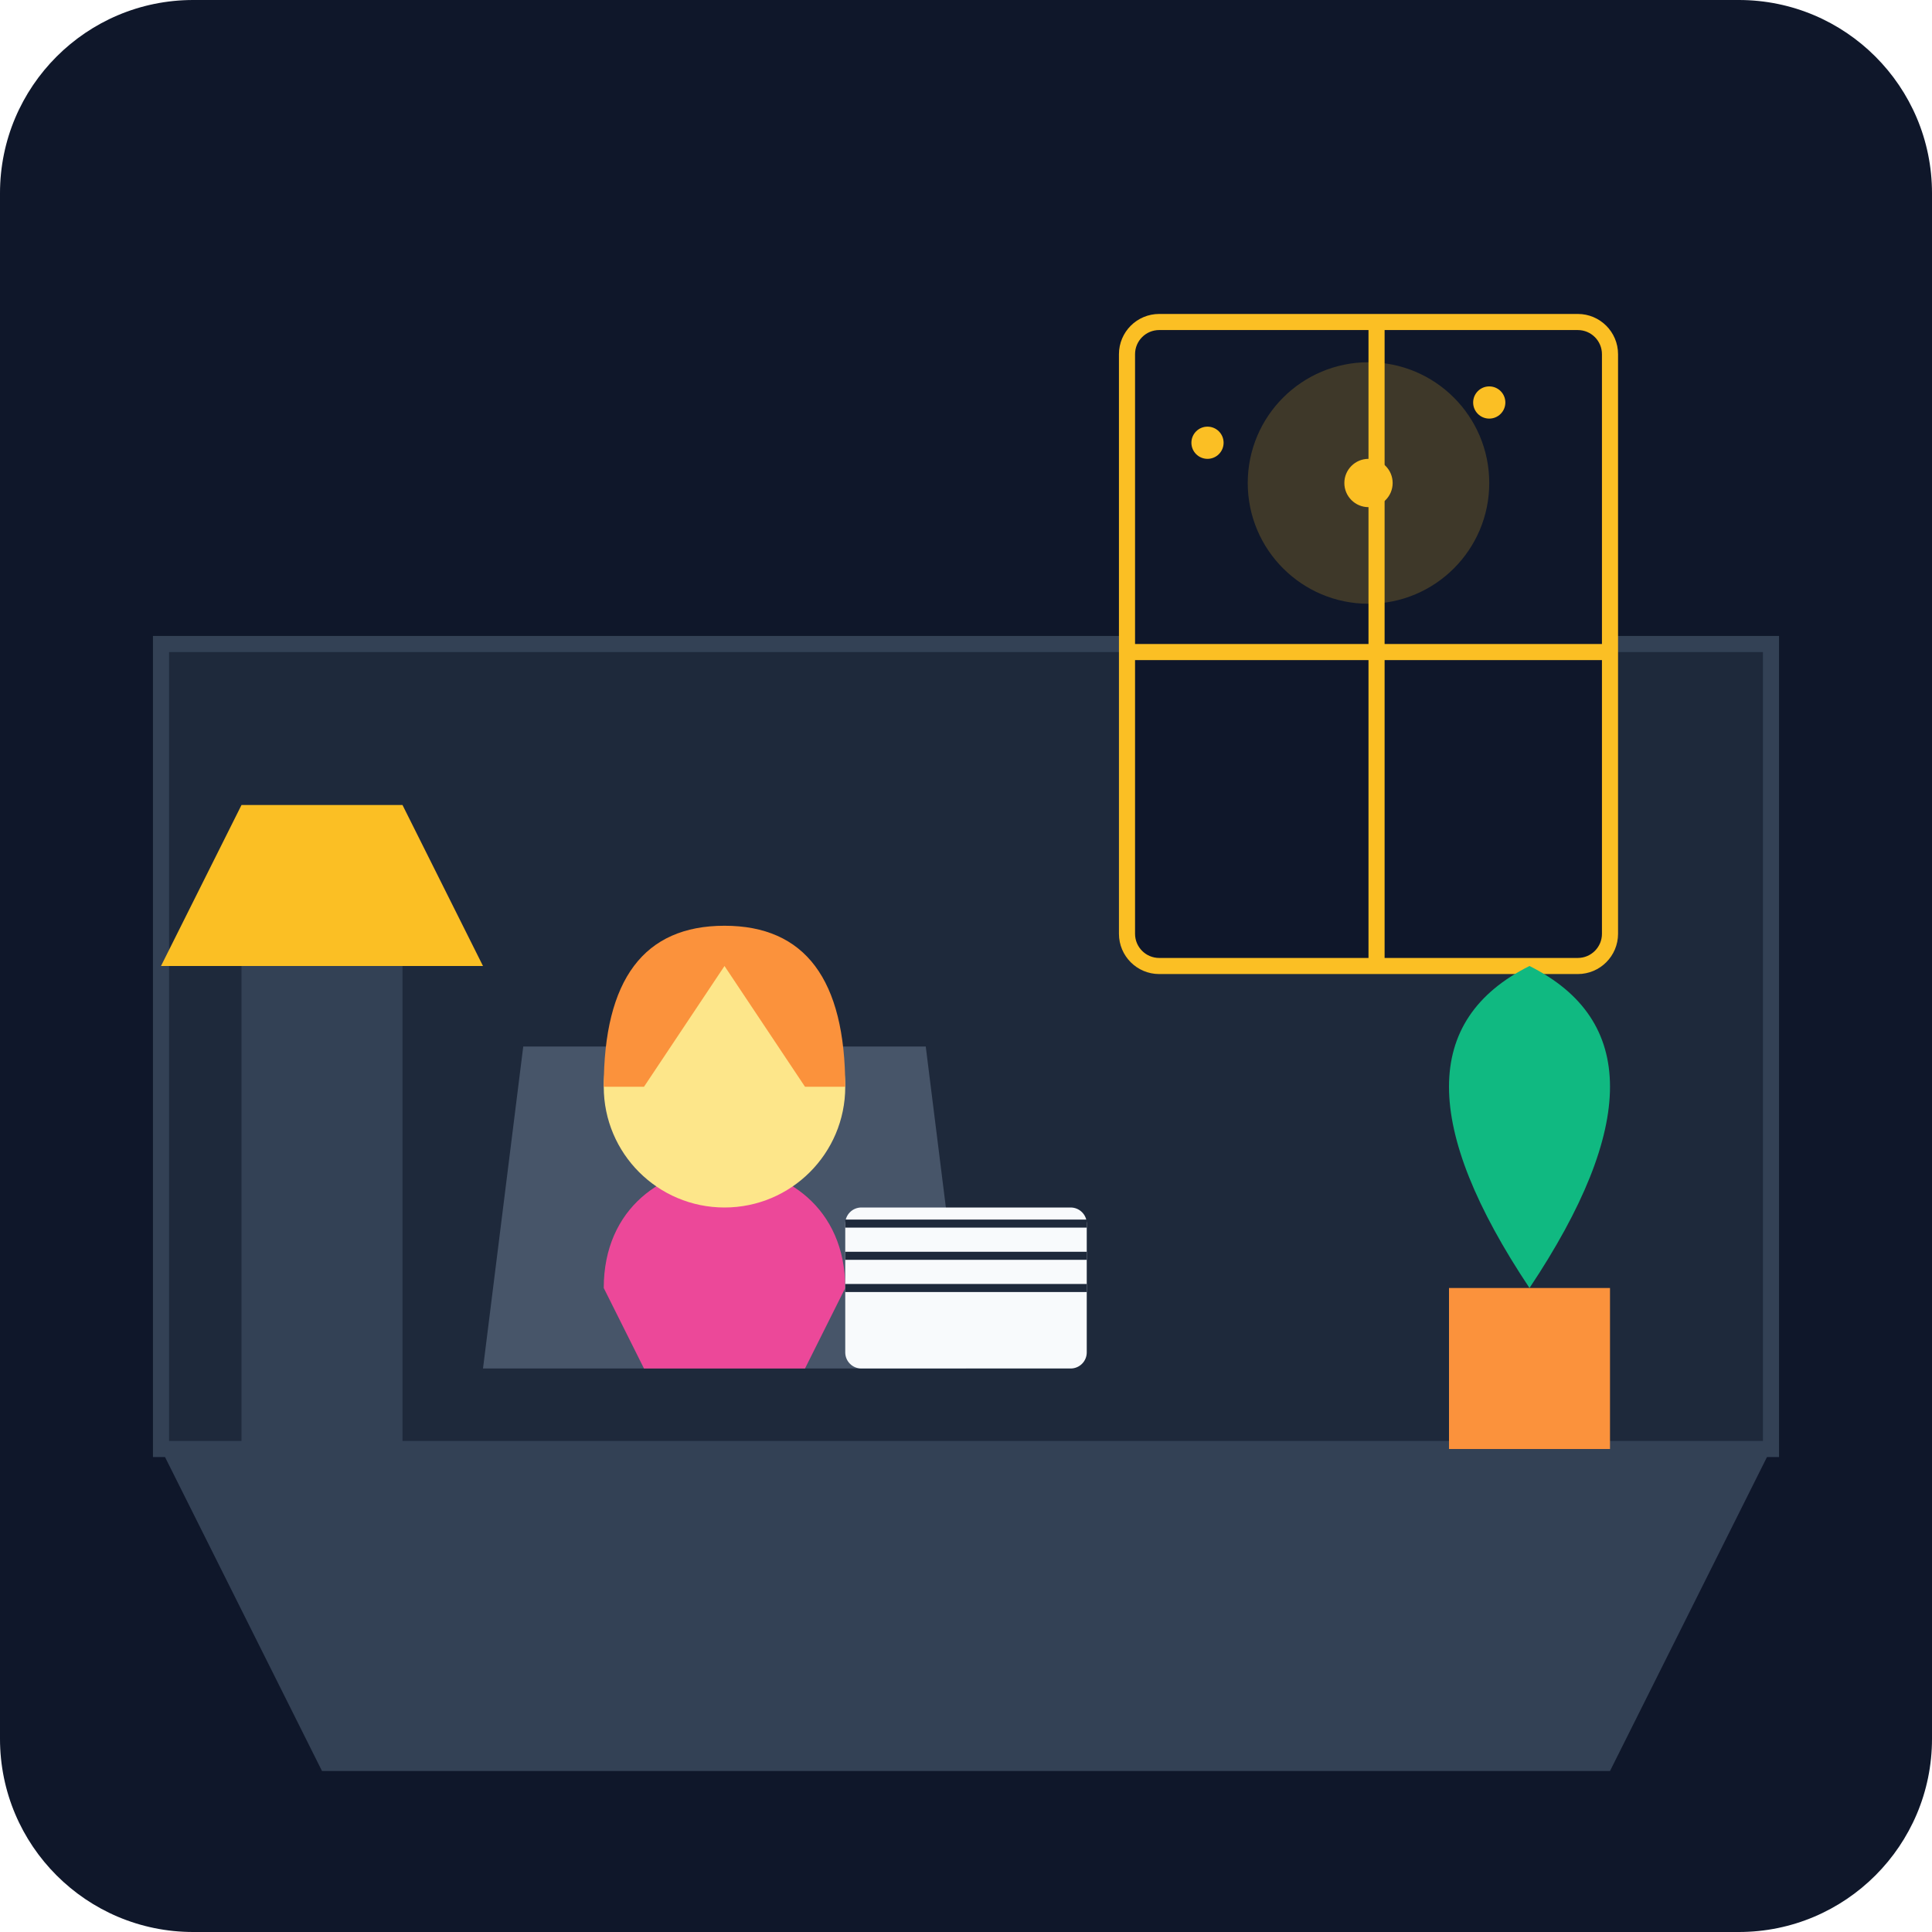
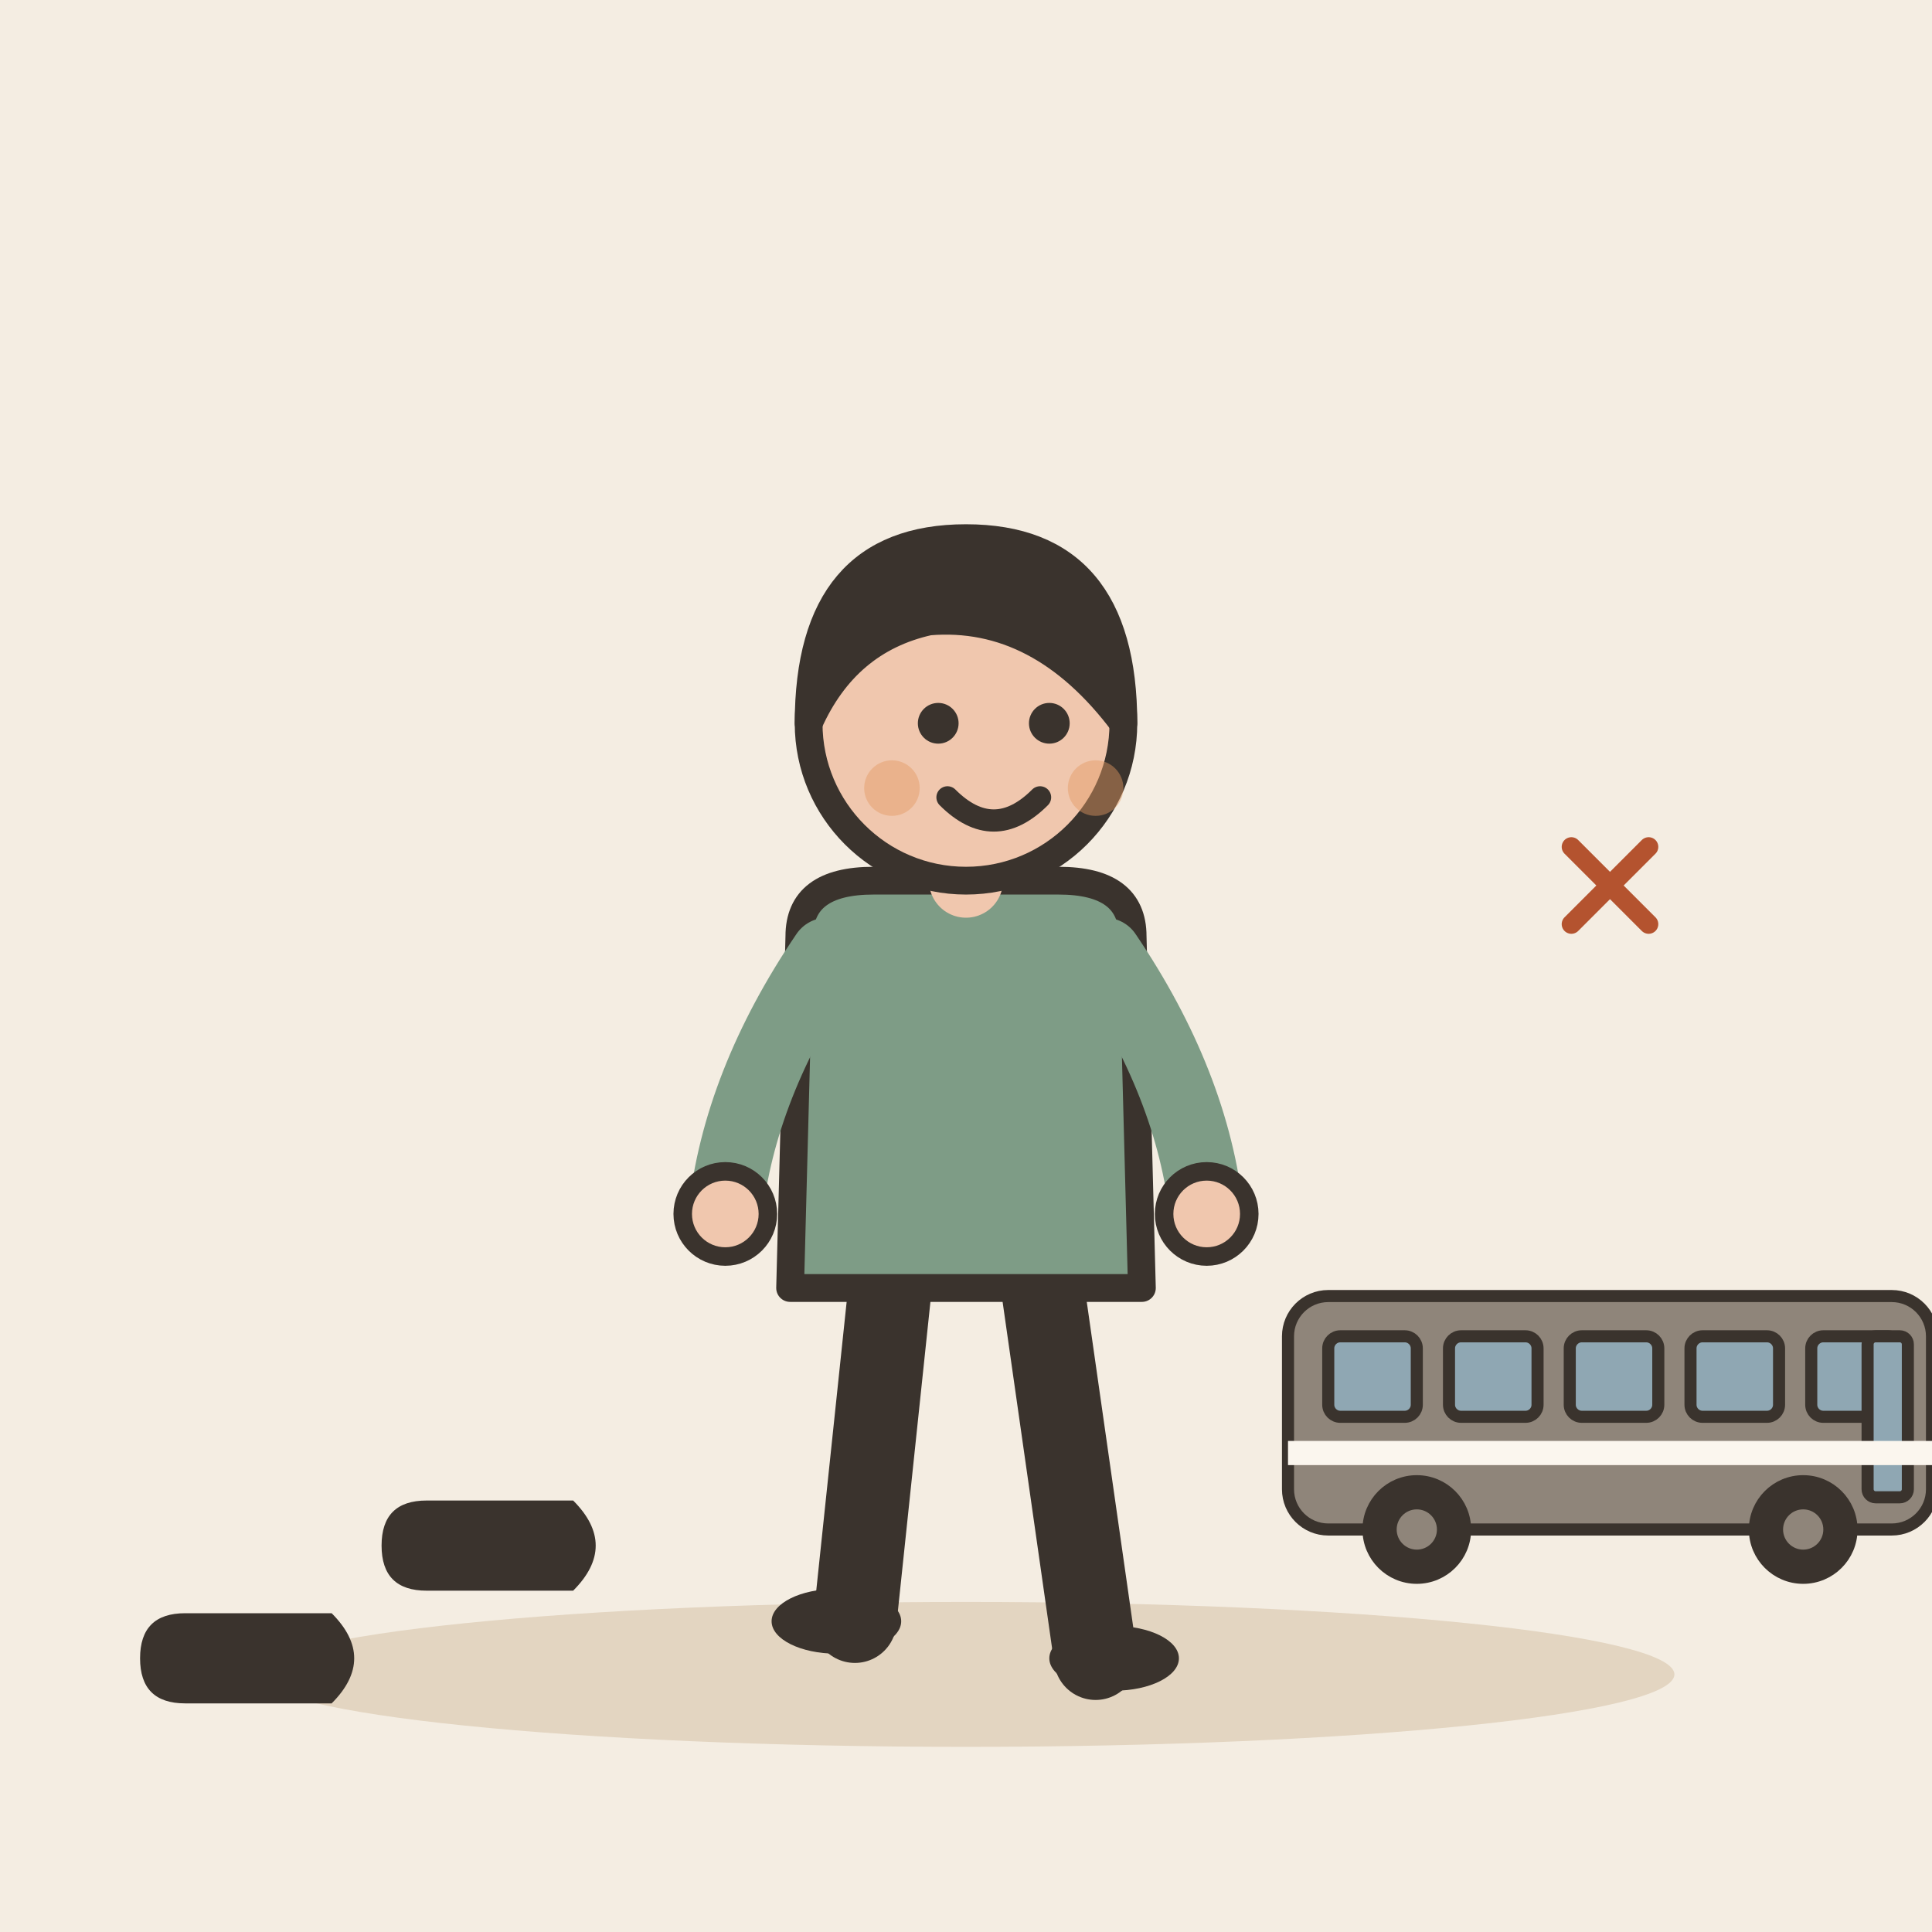
- <svg xmlns="http://www.w3.org/2000/svg" viewBox="0 0 240 240">
-   <defs>
-     <linearGradient id="bgGrad" x1="0" y1="0" x2="0" y2="240">
-       <stop offset="0%" stop-color="#0f172a" />
-       <stop offset="100%" stop-color="#1e293b" />
-     </linearGradient>
-   </defs>
-   <rect width="240" height="240" rx="24" fill="url(#bgGrad)" />
-   <path d="M20 180 L220 180 L200 220 L40 220 Z" fill="#334155" />
-   <rect x="20" y="80" width="200" height="100" fill="#1e293b" stroke="#334155" stroke-width="2" />
-   <rect x="140" y="40" width="60" height="80" rx="4" fill="#0f172a" stroke="#fbbf24" stroke-width="2" />
-   <rect x="170" y="40" width="2" height="80" fill="#fbbf24" />
-   <rect x="140" y="80" width="60" height="2" fill="#fbbf24" />
-   <circle cx="170" cy="60" r="15" fill="#fbbf24" opacity="0.2" />
-   <g transform="translate(60, 110)">
-     <path d="M0 60 L60 60 L55 20 L5 20 Z" fill="#475569" />
-     <path d="M15 50 C15 30, 45 30, 45 50 L40 60 L20 60 Z" fill="#ec4899" />
-     <circle cx="30" cy="25" r="15" fill="#fde68a" />
-     <path d="M15 25 Q15 5 30 5 Q45 5 45 25 L40 25 L30 10 L20 25 Z" fill="#fb923c" />
-     <rect x="45" y="40" width="30" height="20" rx="2" fill="#f8fafc" />
-     <path d="M45 42 L75 42 M45 46 L75 46 M45 50 L75 50" stroke="#1e293b" stroke-width="1" />
+ <svg xmlns="http://www.w3.org/2000/svg" viewBox="0 0 240 240" data-style="editorial">
+   <rect width="240" height="240" fill="#F4EDE2" />
+   <ellipse cx="120" cy="208" rx="88" ry="9" fill="#E3D5C1" />
+   <g transform="translate(120 206) scale(-1.15 1.15)">
+     <path d="M-8 -42L-14 0" stroke="#3A332D" stroke-width="9" stroke-linecap="round" fill="none" />
+     <path d="M8 -42L12 -4" stroke="#3A332D" stroke-width="9" stroke-linecap="round" fill="none" />
+     <ellipse cx="-16" cy="0" rx="7" ry="3.5" fill="#3A332D" />
+     <ellipse cx="14" cy="-4" rx="7" ry="3.5" fill="#3A332D" />
+     <path d="M-18 -78Q-18 -84 -10 -84L10 -84Q18 -84 18 -78L19 -40L-19 -40Z" fill="#7E9C86" stroke="#3A332D" stroke-width="3" stroke-linecap="round" stroke-linejoin="round" />
+     <path d="M-15 -76Q-24.5 -62 -26 -48" fill="none" stroke="#7E9C86" stroke-width="8" stroke-linecap="round" stroke-linejoin="round" />
+     <circle cx="-26" cy="-48" r="4.6" fill="#F0C7AE" stroke="#3A332D" stroke-linecap="round" stroke-linejoin="round" stroke-width="2" />
+     <path d="M15 -76Q24.5 -62 26 -48" fill="none" stroke="#7E9C86" stroke-width="8" stroke-linecap="round" stroke-linejoin="round" />
+     <circle cx="26" cy="-48" r="4.6" fill="#F0C7AE" stroke="#3A332D" stroke-linecap="round" stroke-linejoin="round" stroke-width="2" />
+     <path d="M0 -84L0 -88" stroke="#F0C7AE" stroke-width="8" stroke-linecap="round" fill="none" />
+     <circle cx="0" cy="-101" r="17" fill="#F0C7AE" stroke="#3A332D" stroke-width="3" stroke-linecap="round" stroke-linejoin="round" />
+     <path d="M-17 -101Q-17 -121 0 -121Q17 -121 17 -101Q13 -110 4 -112Q-8 -113 -17 -101Z" fill="#3A332D" stroke="#3A332D" stroke-width="3" stroke-linecap="round" stroke-linejoin="round" />
+     <circle cx="-9" cy="-101" r="2.2" fill="#3A332D" />
+     <circle cx="3" cy="-101" r="2.2" fill="#3A332D" />
+     <path d="M-8 -93Q-3 -88 2 -93" fill="none" stroke="#3A332D" stroke-width="2.4" stroke-linecap="round" stroke-linejoin="round" />
+     <circle cx="-14" cy="-94" r="3" fill="#E39A62" opacity="0.45" />
+     <circle cx="8" cy="-94" r="3" fill="#E39A62" opacity="0.45" />
  </g>
-   <rect x="180" y="160" width="20" height="20" fill="#fb923c" />
-   <path d="M190 160 Q210 130 190 120 Q170 130 190 160" fill="#10b981" />
-   <path d="M30 180 L30 120 L50 120 L50 180" fill="#334155" />
-   <path d="M20 120 L60 120 L50 100 L30 100 Z" fill="#fbbf24" />
-   <circle cx="170" cy="60" r="3" fill="#fbbf24" />
-   <circle cx="185" cy="50" r="2" fill="#fbbf24" />
-   <circle cx="150" cy="55" r="2" fill="#fbbf24" />
+   <g transform="translate(200 196) scale(0.5 0.5)">
+     <rect x="-80" y="-70" width="160" height="58" rx="10" fill="#8F857A" stroke="#3A332D" stroke-width="3" stroke-linecap="round" stroke-linejoin="round" />
+     <rect x="-70" y="-60" width="22" height="20" rx="3" fill="#8FA7B3" stroke="#3A332D" stroke-width="3" stroke-linecap="round" stroke-linejoin="round" />
+     <rect x="-40" y="-60" width="22" height="20" rx="3" fill="#8FA7B3" stroke="#3A332D" stroke-width="3" stroke-linecap="round" stroke-linejoin="round" />
+     <rect x="-10" y="-60" width="22" height="20" rx="3" fill="#8FA7B3" stroke="#3A332D" stroke-width="3" stroke-linecap="round" stroke-linejoin="round" />
+     <rect x="20" y="-60" width="22" height="20" rx="3" fill="#8FA7B3" stroke="#3A332D" stroke-width="3" stroke-linecap="round" stroke-linejoin="round" />
+     <rect x="50" y="-60" width="22" height="20" rx="3" fill="#8FA7B3" stroke="#3A332D" stroke-width="3" stroke-linecap="round" stroke-linejoin="round" />
+     <rect x="64" y="-60" width="10" height="40" rx="2" fill="#8FA7B3" stroke="#3A332D" stroke-width="3" stroke-linecap="round" stroke-linejoin="round" />
+     <circle cx="-48" cy="-12" r="12" fill="#3A332D" stroke="#3A332D" stroke-width="3" stroke-linecap="round" stroke-linejoin="round" />
+     <circle cx="-48" cy="-12" r="5" fill="#8F857A" />
+     <circle cx="48" cy="-12" r="12" fill="#3A332D" stroke="#3A332D" stroke-width="3" stroke-linecap="round" stroke-linejoin="round" />
+     <circle cx="48" cy="-12" r="5" fill="#8F857A" />
+     <rect x="-80" y="-34" width="160" height="6" rx="0" fill="#FBF6EE" />
+   </g>
+   <g transform="translate(200 110) scale(0.4 0.4)">
+     <path d="M-12 -12L12 12M12 -12L-12 12" fill="none" stroke="#B4532F" stroke-width="6" stroke-linecap="round" stroke-linejoin="round" />
+   </g>
+   <g transform="translate(30 206) rotate(90) scale(0.7 0.7)">
+     <path d="M-8 -16Q0 -24 8 -16L8 10Q8 18 0 18Q-8 18 -8 10Z" fill="#3A332D" />
+   </g>
+   <g transform="translate(60 192) rotate(90) scale(0.7 0.7)">
+     <path d="M-8 -16Q0 -24 8 -16L8 10Q8 18 0 18Q-8 18 -8 10Z" fill="#3A332D" />
+   </g>
</svg>
